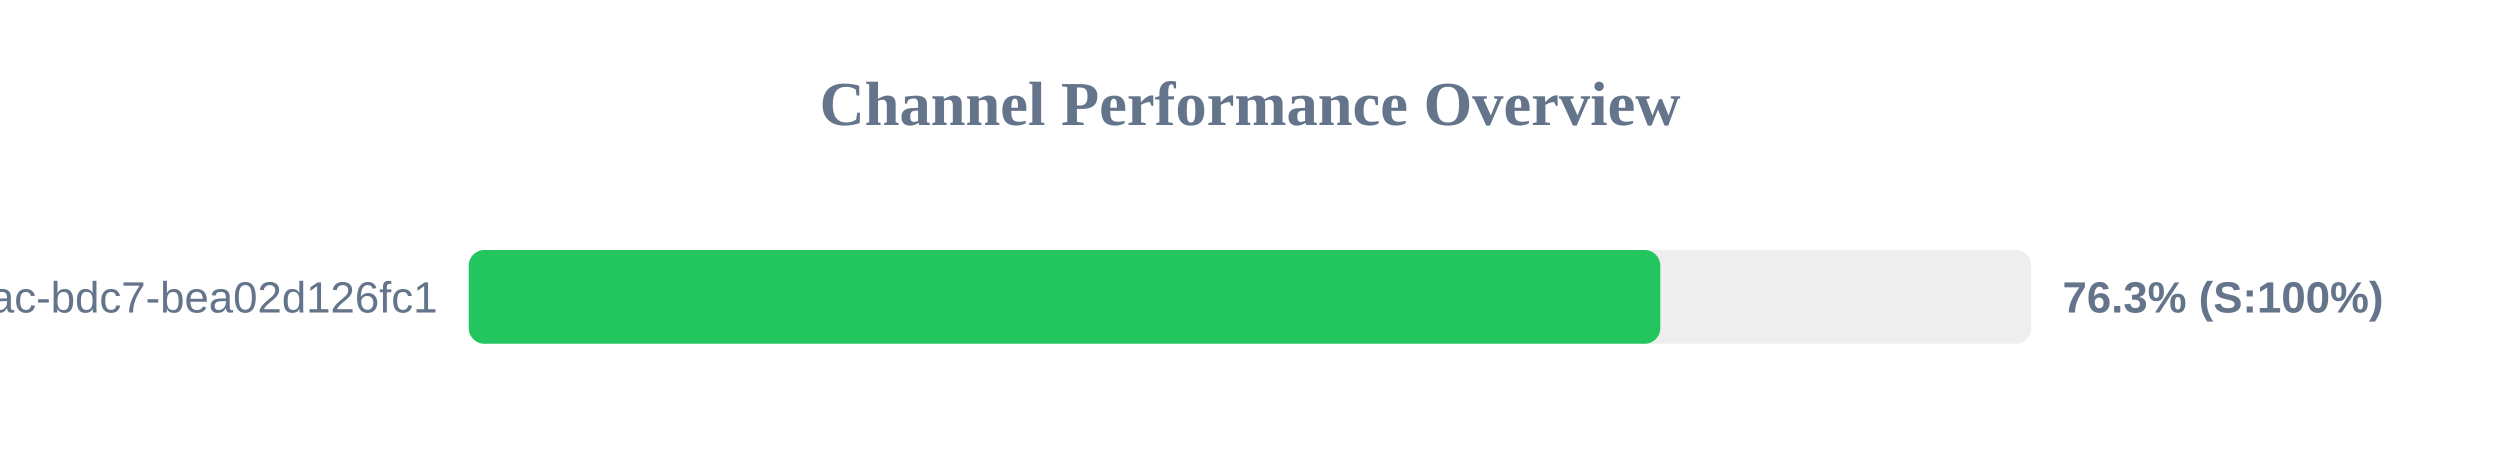
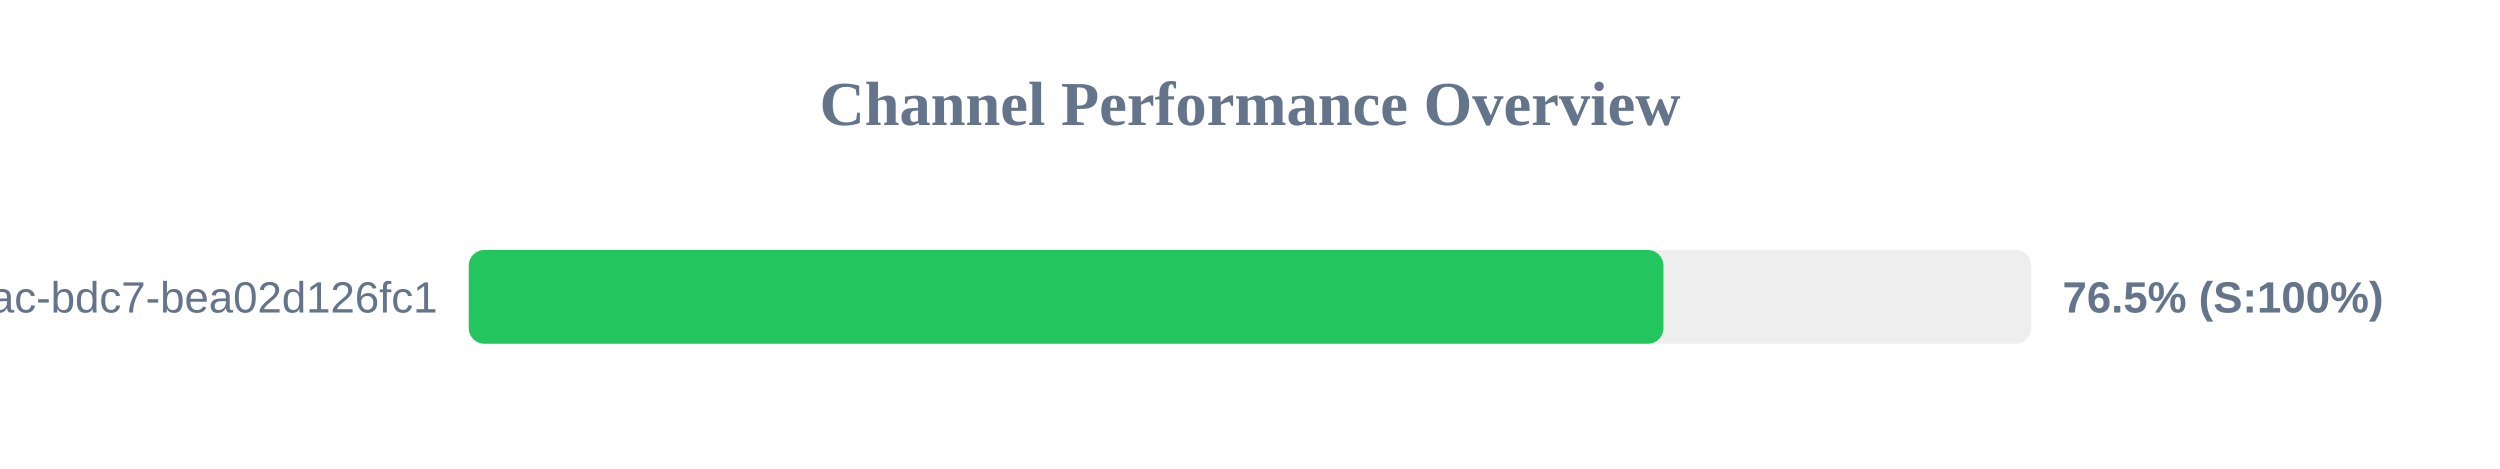
<svg xmlns="http://www.w3.org/2000/svg" width="800" height="150" version="1.1">
  <style>
        .row { font: 14px Arial; fill: #64748b; }
        .score { font: bold 14px Arial; fill: #64748b; }
    </style>
  <text x="400" y="40" text-anchor="middle" font-size="20px" font-weight="bold" fill="#64748b">Channel Performance Overview</text>
  <rect x="150" y="80" width="500" height="30" fill="#eee" rx="5" />
-   <rect x="150" y="80" width="381.3" height="30" fill="#22c55e" rx="5" />
+   <rect x="150" y="80" width="382.3" height="30" fill="#22c55e" rx="5" />
  <text x="140" y="100" text-anchor="end" class="row">?uuid=e31ad3e6-e341-42ac-bdc7-bea02d126fc1</text>
-   <text x="660" y="100" text-anchor="start" class="score">76.3% (S:100%)</text>
+   <text x="660" y="100" text-anchor="start" class="score">76.5% (S:100%)</text>
</svg>
